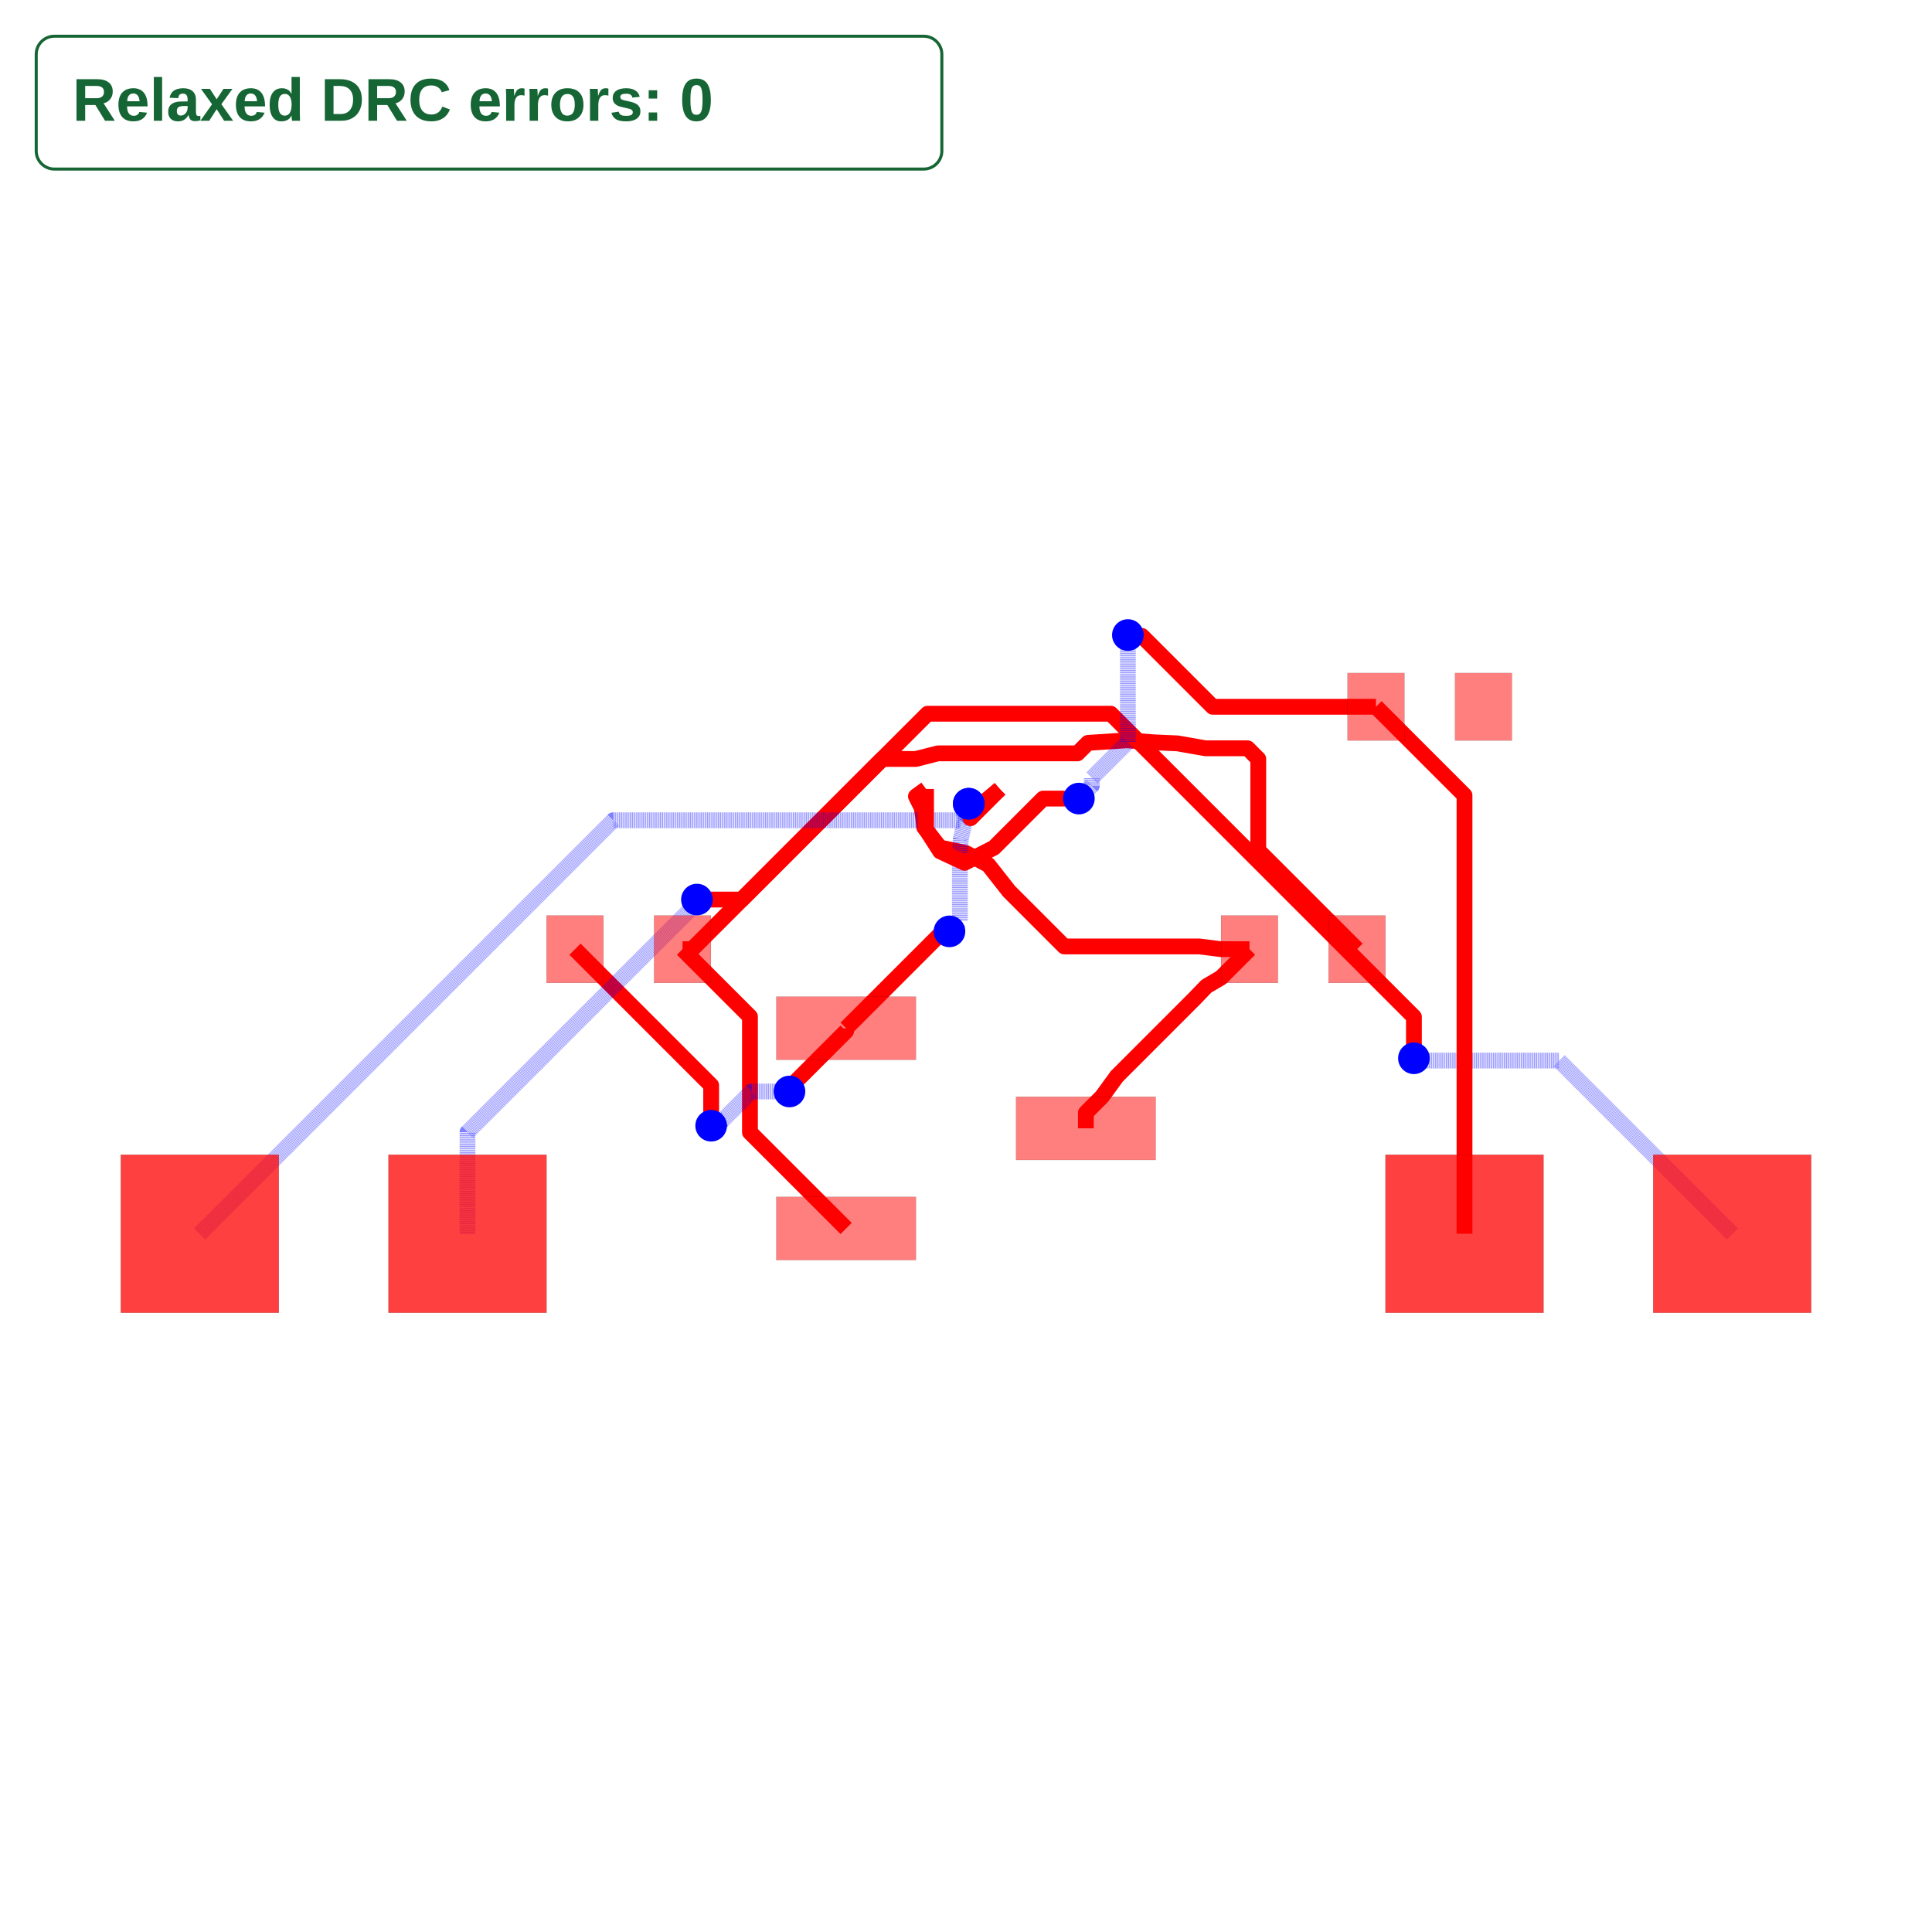
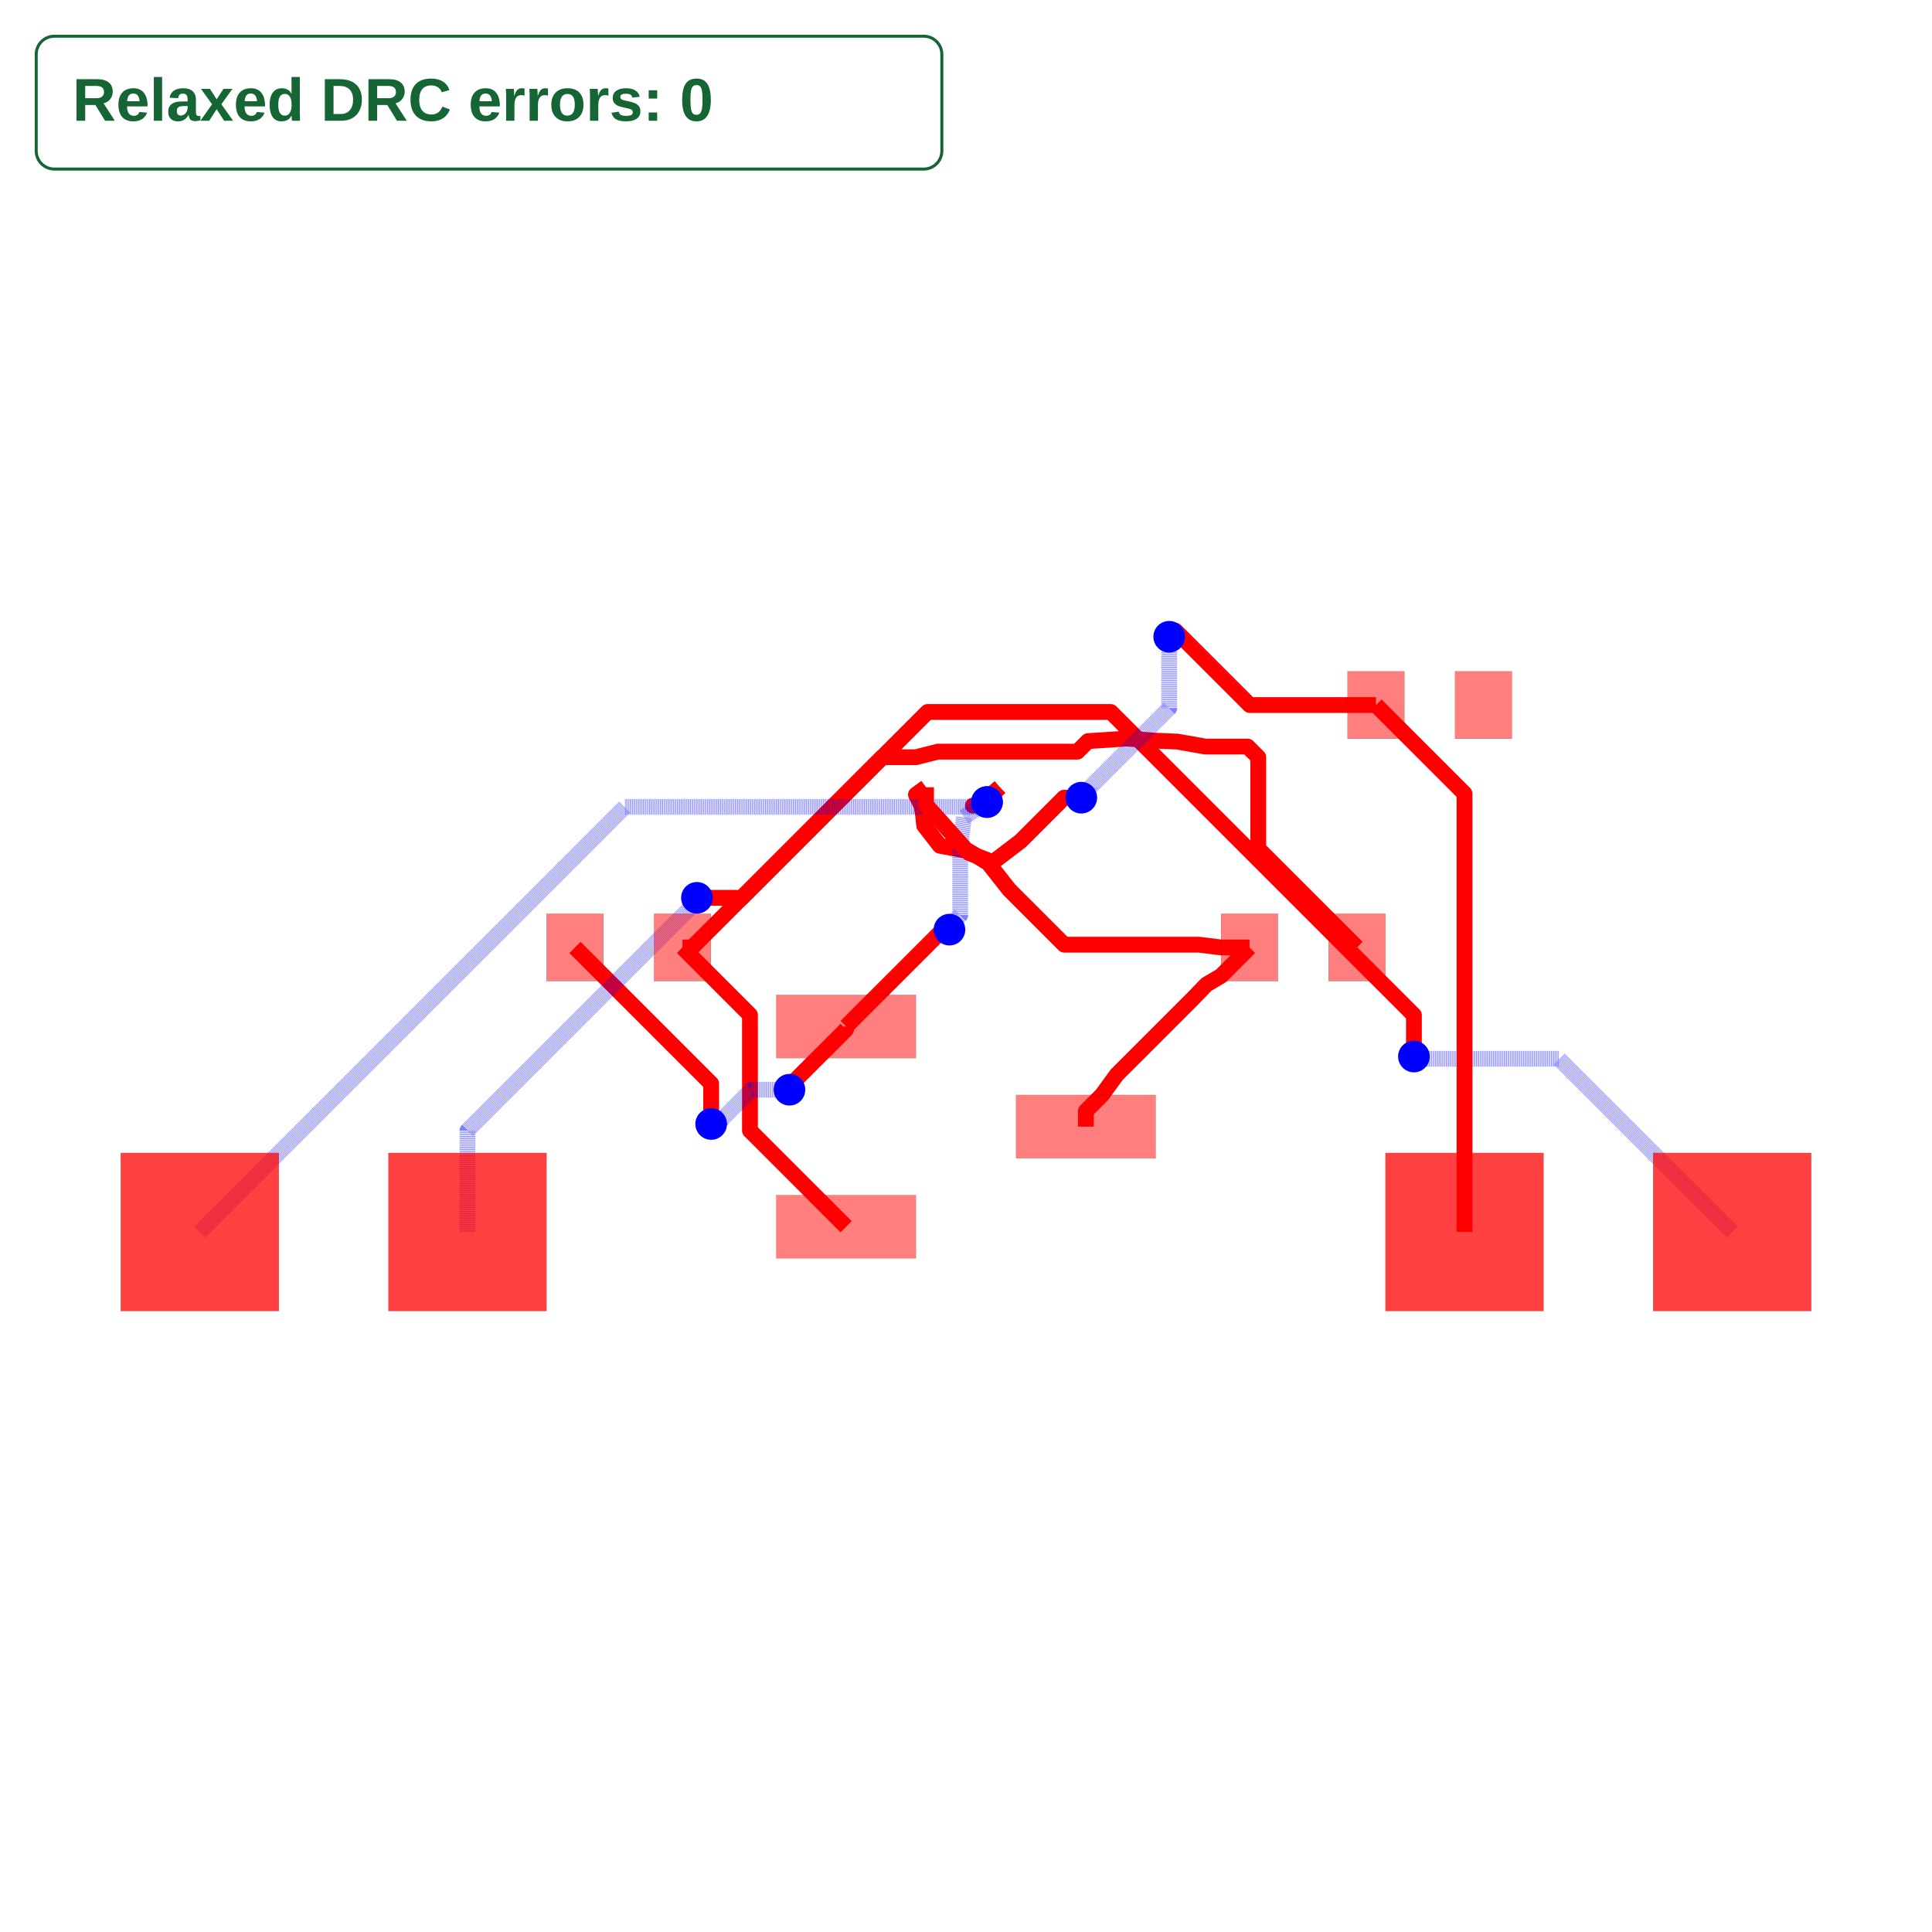
<svg xmlns="http://www.w3.org/2000/svg" width="640" height="640" viewBox="0 0 640 640">
  <rect width="100%" height="100%" fill="white" />
  <g>
-     <polyline data-points="-2.6900000000000004,1.7 -2.599,1.7 -1.079,3.22" data-type="line" data-label="" points="226.085,314.431 229.262,314.431 282.329,261.364" fill="none" stroke="red" stroke-linejoin="round" stroke-width="5.237" />
+     <polyline data-points="-2.6900000000000004,1.7 -2.599,1.7 -1.079,3.22" data-type="line" data-label="" points="226.085,313.855 229.262,313.855 282.329,260.788" fill="none" stroke="red" stroke-linejoin="round" stroke-width="5.237" />
  </g>
  <g>
-     <polyline data-points="-1.1375,-0.95 -2.049818637751069,-0.03768136224893093 -2.049818637751069,0.921837103944612 -2.049818637751069,1.0598186377510685 -2.6900000000000004,1.7" data-type="line" data-label="" points="280.287,406.95 248.435,375.099 248.435,341.599 248.435,336.782 226.085,314.431" fill="none" stroke="red" stroke-linejoin="round" stroke-width="5.237" />
+     <polyline data-points="-1.1375,-0.95 -2.049818637751069,-0.03768136224893093 -2.049818637751069,0.921837103944612 -2.049818637751069,1.0598186377510685 -2.6900000000000004,1.7" data-type="line" data-label="" points="280.287,406.374 248.435,374.523 248.435,341.023 248.435,336.206 226.085,313.855" fill="none" stroke="red" stroke-linejoin="round" stroke-width="5.237" />
  </g>
  <g>
-     <polyline data-points="-1.1375,0.95 -1.1375,0.9223926072521313 -1.6469514139181247,0.41294119333400664 -1.6469514139181247,0.3780485860818753 -1.675,0.35" data-type="line" data-label="" points="280.287,340.616 280.287,341.58 262.5,359.366 262.5,360.584 261.521,361.564" fill="none" stroke="red" stroke-linejoin="round" stroke-width="5.237" />
+     <polyline data-points="-1.1375,0.95 -1.1375,0.9223926072521313 -1.6469514139181247,0.41294119333400664 -1.6469514139181247,0.3780485860818753 -1.675,0.35" data-type="line" data-label="" points="280.287,340.04 280.287,341.004 262.5,358.79 262.5,360.008 261.521,360.988" fill="none" stroke="red" stroke-linejoin="round" stroke-width="5.237" />
  </g>
  <g>
-     <polyline data-points="-1.675,0.35 -2.0356803124916913,0.35 -2.310236287139256,0.075444025352435 -2.367555974647565,0.075444025352435 -2.418,0.025" data-type="line" data-label="" points="261.521,361.564 248.929,361.564 239.343,371.149 237.342,371.149 235.581,372.91" fill="none" stroke="rgba(0,0,255,0.5)" stroke-linejoin="round" stroke-width="5.237" stroke-dasharray="0.2 0.2" />
+     <polyline data-points="-1.675,0.35 -2.0356803124916913,0.35 -2.310236287139256,0.075444025352435 -2.367555974647565,0.075444025352435 -2.418,0.025" data-type="line" data-label="" points="261.521,360.988 248.929,360.988 239.343,370.573 237.342,370.573 235.581,372.334" fill="none" stroke="rgba(0,0,255,0.5)" stroke-linejoin="round" stroke-width="5.237" stroke-dasharray="0.2 0.2" />
  </g>
  <g>
-     <polyline data-points="-2.418,0.025 -2.418,0.40800000000000014 -3.71,1.7" data-type="line" data-label="" points="235.581,372.91 235.581,359.539 190.474,314.431" fill="none" stroke="red" stroke-linejoin="round" stroke-width="5.237" />
+     <polyline data-points="-2.418,0.025 -2.418,0.40800000000000014 -3.71,1.7" data-type="line" data-label="" points="235.581,372.334 235.581,358.963 190.474,313.855" fill="none" stroke="red" stroke-linejoin="round" stroke-width="5.237" />
  </g>
  <g>
-     <polyline data-points="1.1375,0 1.1375,0.14749999999999952 1.2900000000000003,0.2999999999999998 1.4276677447055017,0.489 1.4276677447055017,0.4902727421909916 2.161890328588694,1.224495326074184 2.282,1.349 2.42,1.4299999999999995 2.6900000000000004,1.7" data-type="line" data-label="" points="359.713,373.783 359.713,368.633 365.037,363.309 369.844,356.711 369.844,356.666 395.477,331.033 399.671,326.686 404.489,323.858 413.915,314.431" fill="none" stroke="red" stroke-linejoin="round" stroke-width="5.237" />
+     <polyline data-points="1.1375,0 1.1375,0.14749999999999952 1.2900000000000003,0.2999999999999998 1.4276677447055017,0.489 1.4276677447055017,0.4902727421909916 2.161890328588694,1.224495326074184 2.282,1.349 2.42,1.4299999999999995 2.6900000000000004,1.7" data-type="line" data-label="" points="359.713,373.207 359.713,368.057 365.037,362.733 369.844,356.135 369.844,356.09 395.477,330.457 399.671,326.11 404.489,323.282 413.915,313.855" fill="none" stroke="red" stroke-linejoin="round" stroke-width="5.237" />
  </g>
  <g>
-     <polyline data-points="2.6900000000000004,1.7 2.42,1.7 2.214,1.726 0.9322499786482135,1.726 0.4089566660570474,2.249293312591166 0.212,2.5 -0.0019999999999999983,2.613 -0.248,2.665 -0.397,2.857 -0.406,2.948 -0.421,3.043 -0.475,3.15 -0.379,3.22" data-type="line" data-label="" points="413.915,314.431 404.489,314.431 397.297,313.524 352.547,313.524 334.278,295.254 327.401,286.501 319.93,282.556 311.342,280.741 306.14,274.037 305.825,270.86 305.302,267.544 303.416,263.808 306.768,261.364" fill="none" stroke="red" stroke-linejoin="round" stroke-width="5.237" />
+     <polyline data-points="2.6900000000000004,1.7 2.42,1.7 2.214,1.726 0.9322499786482135,1.726 0.4089566660570474,2.249293312591166 0.212,2.5 0.027,2.613 -0.248,2.665 -0.397,2.857 -0.406,2.948 -0.421,3.043 -0.475,3.15 -0.379,3.22" data-type="line" data-label="" points="413.915,313.855 404.489,313.855 397.297,312.948 352.547,312.948 334.278,294.678 327.401,285.925 320.943,281.98 311.342,280.165 306.14,273.461 305.825,270.284 305.302,266.968 303.416,263.232 306.768,260.788" fill="none" stroke="red" stroke-linejoin="round" stroke-width="5.237" />
  </g>
  <g>
-     <polyline data-points="-1.0791666666666666,3.2198999999999995 -0.794067666666666,3.504999 -0.4750000000000001,3.504999 -0.267,3.558 1.057698486477765,3.558 1.1574308752815594,3.6577323888037943 1.525,3.682 1.796,3.662 2.006,3.653 2.273,3.606 2.6720785776394305,3.606 2.77307957763943,3.504999 2.77307957763943,2.6369204223605696 3.71,1.7" data-type="line" data-label="" points="282.323,261.368 292.277,251.414 303.416,251.414 310.678,249.564 356.927,249.564 360.409,246.082 373.242,245.234 382.703,245.933 390.035,246.247 399.357,247.888 413.29,247.888 416.816,251.414 416.816,281.721 449.526,314.431" fill="none" stroke="red" stroke-linejoin="round" stroke-width="5.237" />
+     <polyline data-points="-1.0791666666666666,3.2198999999999995 -0.794067666666666,3.504999 -0.4750000000000001,3.504999 -0.267,3.558 1.0576647213821753,3.558 1.1574209429867688,3.6577562216045933 1.525,3.682 1.796,3.662 2.006,3.653 2.273,3.606 2.6720785776394305,3.606 2.77307957763943,3.504999 2.77307957763943,2.6369204223605696 3.71,1.7" data-type="line" data-label="" points="282.323,260.792 292.277,250.838 303.416,250.838 310.678,248.988 356.926,248.988 360.409,245.505 373.242,244.658 382.703,245.357 390.035,245.671 399.357,247.312 413.29,247.312 416.816,250.838 416.816,281.145 449.526,313.855" fill="none" stroke="red" stroke-linejoin="round" stroke-width="5.237" />
  </g>
  <g>
-     <polyline data-points="0.3208333333333333,3.2198999999999995 0.137,3.067 0.065,3.046 0.026125319102230683,3.0803251094299946" data-type="line" data-label="" points="331.201,261.368 324.783,266.706 322.269,267.439 320.912,266.241" fill="none" stroke="red" stroke-linejoin="round" stroke-width="5.237" />
+     <polyline data-points="0.3208333333333333,3.2198999999999995 0.137,3.067 0.065,3.046 0.19912070924344472,3.0796177922469052" data-type="line" data-label="" points="331.201,260.792 324.783,266.13 322.269,266.863 326.952,265.689" fill="none" stroke="red" stroke-linejoin="round" stroke-width="5.237" />
  </g>
  <g>
-     <polyline data-points="0.026125319102230683,3.0803251094299946 -0.05,2.741 -0.058,2.539 -0.058,1.968 -0.157,1.869" data-type="line" data-label="" points="320.912,266.241 318.254,278.087 317.975,285.14 317.975,305.075 314.519,308.531" fill="none" stroke="rgba(0,0,255,0.5)" stroke-linejoin="round" stroke-width="5.237" stroke-dasharray="0.2 0.2" />
+     <polyline data-points="0.19912070924344472,3.0796177922469052 -0.02,2.936 -0.055,2.64 -0.05500000000000001,2.0071919959179434 -0.11687238939022118,1.945319606527722 -0.11687238939022118,1.9091276106097788 -0.157,1.869" data-type="line" data-label="" points="326.952,265.689 319.302,270.703 318.08,281.037 318.08,303.13 315.92,305.291 315.92,306.554 314.519,307.955" fill="none" stroke="rgba(0,0,255,0.5)" stroke-linejoin="round" stroke-width="5.237" stroke-dasharray="0.2 0.2" />
  </g>
  <g>
-     <polyline data-points="-0.157,1.869 -0.21827285714285716,1.869 -0.4750000000000001,1.612272857142857 -1.1375,0.95" data-type="line" data-label="" points="314.519,308.531 312.38,308.531 303.416,317.494 280.287,340.616" fill="none" stroke="red" stroke-linejoin="round" stroke-width="5.237" />
+     <polyline data-points="-0.157,1.869 -0.21833096970085242,1.869 -0.6444949608192245,1.4428360088816279 -1.1375,0.95" data-type="line" data-label="" points="314.519,307.955 312.377,307.955 297.499,322.834 280.287,340.04" fill="none" stroke="red" stroke-linejoin="round" stroke-width="5.237" />
  </g>
  <g>
-     <polyline data-points="-4.73,-1 -4.73,-0.036608368450322004 -2.594745297860982,2.0986463336886962 -2.594745297860982,2.1292547021390176 -2.553,2.171" data-type="line" data-label="" points="154.863,408.696 154.863,375.061 229.41,300.514 229.41,299.445 230.868,297.988" fill="none" stroke="rgba(0,0,255,0.5)" stroke-linejoin="round" stroke-width="5.237" stroke-dasharray="0.2 0.2" />
+     <polyline data-points="-4.73,-1 -4.73,-0.036608368450322004 -2.594745297860982,2.0986463336886962 -2.594745297860982,2.1292547021390176 -2.553,2.171" data-type="line" data-label="" points="154.863,408.12 154.863,374.485 229.41,299.938 229.41,298.869 230.868,297.411" fill="none" stroke="rgba(0,0,255,0.5)" stroke-linejoin="round" stroke-width="5.237" stroke-dasharray="0.2 0.2" />
  </g>
  <g>
-     <polyline data-points="-2.553,2.171 -2.128,2.171 -1.079,3.22" data-type="line" data-label="" points="230.868,297.988 245.706,297.988 282.329,261.364" fill="none" stroke="red" stroke-linejoin="round" stroke-width="5.237" />
+     <polyline data-points="-2.553,2.171 -2.128,2.171 -1.079,3.22" data-type="line" data-label="" points="230.868,297.411 245.706,297.411 282.329,260.788" fill="none" stroke="red" stroke-linejoin="round" stroke-width="5.237" />
  </g>
  <g>
-     <polyline data-points="7.27,-1 5.626588562232006,0.643411437767994 4.450967755975315,0.643411437767994 4.271588562232006,0.643411437767994 4.25,0.665" data-type="line" data-label="" points="573.815,408.696 516.44,351.32 475.395,351.32 469.133,351.32 468.379,350.566" fill="none" stroke="rgba(0,0,255,0.5)" stroke-linejoin="round" stroke-width="5.237" stroke-dasharray="0.2 0.2" />
+     <polyline data-points="7.27,-1 5.626588562232006,0.643411437767994 4.450967755975315,0.643411437767994 4.271588562232006,0.643411437767994 4.25,0.665" data-type="line" data-label="" points="573.815,408.12 516.44,350.744 475.395,350.744 469.133,350.744 468.379,349.99" fill="none" stroke="rgba(0,0,255,0.5)" stroke-linejoin="round" stroke-width="5.237" stroke-dasharray="0.2 0.2" />
  </g>
  <g>
-     <polyline data-points="4.25,0.665 4.25,1.0578955819506195 1.3737038763915765,3.934191705559043 -0.3648082944409572,3.934191705559043 -1.079,3.22" data-type="line" data-label="" points="468.379,350.566 468.379,336.849 367.96,236.43 307.264,236.43 282.329,261.364" fill="none" stroke="red" stroke-linejoin="round" stroke-width="5.237" />
+     <polyline data-points="4.25,0.665 4.25,1.0578955819506195 1.3737038763915765,3.934191705559043 -0.3648082944409572,3.934191705559043 -1.079,3.22" data-type="line" data-label="" points="468.379,349.99 468.379,336.273 367.96,235.854 307.264,235.854 282.329,260.788" fill="none" stroke="red" stroke-linejoin="round" stroke-width="5.237" />
  </g>
  <g>
-     <polyline data-points="-7.27,-1 -3.346732133256121,2.9232678667438785 -0.216127961952405,2.9232678667438785 -0.0513040223834655,2.9232678667438785 0.02009712587161543,2.9946690149989594 0.02009712587161543,2.9629347538215516 0.026125319102230683,3.0803251094299946" data-type="line" data-label="" points="66.185,408.696 203.156,271.724 312.454,271.724 318.209,271.724 320.702,269.231 320.702,270.339 320.912,266.241" fill="none" stroke="rgba(0,0,255,0.5)" stroke-linejoin="round" stroke-width="5.237" stroke-dasharray="0.2 0.2" />
+     <polyline data-points="-7.27,-1 -3.2359731841931865,3.034026815806813 0.10802798072400224,3.0340268158068135 0.1154122211105845,3.0340268158068135 0.19912070924344472,3.0796177922469052" data-type="line" data-label="" points="66.185,408.12 207.023,267.281 323.772,267.281 324.029,267.281 326.952,265.689" fill="none" stroke="rgba(0,0,255,0.5)" stroke-linejoin="round" stroke-width="5.237" stroke-dasharray="0.2 0.2" />
  </g>
  <g>
-     <polyline data-points="0.026125319102230683,3.0803251094299946 0.043792838893377095,2.9427928388933773 0.321,3.22" data-type="line" data-label="" points="320.912,266.241 321.529,271.042 331.207,261.364" fill="none" stroke="red" stroke-linejoin="round" stroke-width="5.237" />
+     <polyline data-points="0.19912070924344472,3.0796177922469052 0.20944038481968966,3.1084403848196898 0.321,3.22" data-type="line" data-label="" points="326.952,265.689 327.312,264.683 331.207,260.788" fill="none" stroke="red" stroke-linejoin="round" stroke-width="5.237" />
  </g>
  <g>
-     <polyline data-points="3.8900000000000006,4 2.3411547014657175,4 1.668649522336748,4.67250517912897 1.5444948208710305,4.67250517912897 1.536,4.681" data-type="line" data-label="" points="455.81,234.132 401.736,234.132 378.257,210.653 373.923,210.653 373.626,210.357" fill="none" stroke="red" stroke-linejoin="round" stroke-width="5.237" />
+     <polyline data-points="3.8900000000000006,4 2.692376775642834,4 1.9861883878214173,4.706188387821417 1.928,4.648" data-type="line" data-label="" points="455.81,233.556 413.998,233.556 389.343,208.901 387.312,210.933" fill="none" stroke="red" stroke-linejoin="round" stroke-width="5.237" />
  </g>
  <g>
-     <polyline data-points="1.536,4.681 1.536,3.6656109771489334 1.1940360870049336,3.323647064153867 1.1940360870049336,3.2520360870049334 1.071,3.129" data-type="line" data-label="" points="373.626,210.357 373.626,245.807 361.687,257.745 361.687,260.246 357.392,264.541" fill="none" stroke="rgba(0,0,255,0.5)" stroke-linejoin="round" stroke-width="5.237" stroke-dasharray="0.2 0.2" />
+     <polyline data-points="1.928,4.648 1.928,3.969939301686467 1.1707717255151104,3.2127110272015775 1.1707717255151104,3.1977717255151106 1.094,3.121" data-type="line" data-label="" points="387.312,210.933 387.312,234.606 360.875,261.043 360.875,261.564 358.195,264.244" fill="none" stroke="rgba(0,0,255,0.5)" stroke-linejoin="round" stroke-width="5.237" stroke-dasharray="0.2 0.2" />
  </g>
  <g>
-     <polyline data-points="1.071,3.129 0.7315710083517688,3.129 0.26594686855920635,2.6633758602074376 -0.013278440282748959,2.5198988577322825 -0.24519537630745591,2.628118898979663 -0.379,2.8369999999999997 -0.379,3.22" data-type="line" data-label="" points="357.392,264.541 345.541,264.541 329.285,280.797 319.536,285.807 311.44,282.028 306.768,274.736 306.768,261.364" fill="none" stroke="red" stroke-linejoin="round" stroke-width="5.237" />
+     <polyline data-points="1.094,3.121 0.9299143110229531,3.121 0.5170783310036067,2.7081640199806536 0.25558406172405995,2.5092269152538544 0.02886644204259554,2.595689921458677 -0.379,3.0520000000000005 -0.379,3.22" data-type="line" data-label="" points="358.195,264.244 352.466,264.244 338.053,278.658 328.923,285.603 321.008,282.584 306.768,266.653 306.768,260.788" fill="none" stroke="red" stroke-linejoin="round" stroke-width="5.237" />
  </g>
  <g>
-     <polyline data-points="3.8900000000000006,4 4.73,3.16 4.73,-1" data-type="line" data-label="" points="455.81,234.132 485.137,263.459 485.137,408.696" fill="none" stroke="red" stroke-linejoin="round" stroke-width="5.237" />
+     <polyline data-points="3.8900000000000006,4 4.73,3.16 4.73,-1" data-type="line" data-label="" points="455.81,233.556 485.137,262.883 485.137,408.12" fill="none" stroke="red" stroke-linejoin="round" stroke-width="5.237" />
  </g>
  <g>
-     <rect data-type="rect" data-label="top source_trace_6" data-x="-1.1375" data-y="0.95" x="257.157" y="330.142" width="46.259" height="20.948" fill="rgba(255,0,0,0.5)" stroke="black" stroke-width="0.029" />
+     <rect data-type="rect" data-label="top source_trace_6" data-x="-1.1375" data-y="0.95" x="257.157" y="329.566" width="46.259" height="20.948" fill="rgba(255,0,0,0.5)" stroke="black" stroke-width="0.029" />
  </g>
  <g>
-     <rect data-type="rect" data-label="top source_trace_9, source_trace_7" data-x="-1.1375" data-y="-0.95" x="257.157" y="396.476" width="46.259" height="20.948" fill="rgba(255,0,0,0.5)" stroke="black" stroke-width="0.029" />
+     <rect data-type="rect" data-label="top source_trace_9, source_trace_7" data-x="-1.1375" data-y="-0.95" x="257.157" y="395.9" width="46.259" height="20.948" fill="rgba(255,0,0,0.5)" stroke="black" stroke-width="0.029" />
  </g>
  <g>
-     <rect data-type="rect" data-label="top source_trace_8, source_trace_4" data-x="1.1375" data-y="0" x="336.584" y="363.309" width="46.259" height="20.948" fill="rgba(255,0,0,0.5)" stroke="black" stroke-width="0.029" />
+     <rect data-type="rect" data-label="top source_trace_8, source_trace_4" data-x="1.1375" data-y="0" x="336.584" y="362.733" width="46.259" height="20.948" fill="rgba(255,0,0,0.5)" stroke="black" stroke-width="0.029" />
  </g>
  <g>
-     <rect data-type="rect" data-label="top source_trace_6" data-x="-3.71" data-y="1.7" x="181.047" y="303.259" width="18.853" height="22.344" fill="rgba(255,0,0,0.5)" stroke="black" stroke-width="0.029" />
+     <rect data-type="rect" data-label="top source_trace_6" data-x="-3.71" data-y="1.7" x="181.047" y="302.683" width="18.853" height="22.344" fill="rgba(255,0,0,0.5)" stroke="black" stroke-width="0.029" />
  </g>
  <g>
-     <rect data-type="rect" data-label="top source_trace_9, source_trace_7" data-x="-2.6900000000000004" data-y="1.7" x="216.658" y="303.259" width="18.853" height="22.344" fill="rgba(255,0,0,0.5)" stroke="black" stroke-width="0.029" />
+     <rect data-type="rect" data-label="top source_trace_9, source_trace_7" data-x="-2.6900000000000004" data-y="1.7" x="216.658" y="302.683" width="18.853" height="22.344" fill="rgba(255,0,0,0.5)" stroke="black" stroke-width="0.029" />
  </g>
  <g>
-     <rect data-type="rect" data-label="top source_trace_8, source_trace_4" data-x="2.6900000000000004" data-y="1.7" x="404.489" y="303.259" width="18.853" height="22.344" fill="rgba(255,0,0,0.5)" stroke="black" stroke-width="0.029" />
+     <rect data-type="rect" data-label="top source_trace_8, source_trace_4" data-x="2.6900000000000004" data-y="1.7" x="404.489" y="302.683" width="18.853" height="22.344" fill="rgba(255,0,0,0.5)" stroke="black" stroke-width="0.029" />
  </g>
  <g>
-     <rect data-type="rect" data-label="top source_trace_9, source_trace_7" data-x="3.71" data-y="1.7" x="440.1" y="303.259" width="18.853" height="22.344" fill="rgba(255,0,0,0.5)" stroke="black" stroke-width="0.029" />
+     <rect data-type="rect" data-label="top source_trace_9, source_trace_7" data-x="3.71" data-y="1.7" x="440.1" y="302.683" width="18.853" height="22.344" fill="rgba(255,0,0,0.5)" stroke="black" stroke-width="0.029" />
  </g>
  <g>
-     <rect data-type="rect" data-label="top source_trace_8, source_trace_4" data-x="3.8900000000000006" data-y="4" x="446.384" y="222.96" width="18.853" height="22.344" fill="rgba(255,0,0,0.5)" stroke="black" stroke-width="0.029" />
+     <rect data-type="rect" data-label="top source_trace_8, source_trace_4" data-x="3.8900000000000006" data-y="4" x="446.384" y="222.384" width="18.853" height="22.344" fill="rgba(255,0,0,0.5)" stroke="black" stroke-width="0.029" />
  </g>
  <g>
-     <rect data-type="rect" data-label="top" data-x="4.91" data-y="4" x="481.995" y="222.96" width="18.853" height="22.344" fill="rgba(255,0,0,0.5)" stroke="black" stroke-width="0.029" />
+     <rect data-type="rect" data-label="top" data-x="4.91" data-y="4" x="481.995" y="222.384" width="18.853" height="22.344" fill="rgba(255,0,0,0.5)" stroke="black" stroke-width="0.029" />
  </g>
  <g>
-     <rect data-type="rect" data-label="top source_trace_6 bottom source_trace_6" data-x="-7.27" data-y="-1" x="40" y="382.511" width="52.369" height="52.369" fill="rgba(255,0,0,0.75)" stroke="black" stroke-width="0.029" />
+     <rect data-type="rect" data-label="top source_trace_6 bottom source_trace_6" data-x="-7.27" data-y="-1" x="40" y="381.935" width="52.369" height="52.369" fill="rgba(255,0,0,0.75)" stroke="black" stroke-width="0.029" />
  </g>
  <g>
-     <rect data-type="rect" data-label="top source_trace_9, source_trace_7 bottom source_trace_9, source_trace_7" data-x="-4.73" data-y="-1" x="128.678" y="382.511" width="52.369" height="52.369" fill="rgba(255,0,0,0.75)" stroke="black" stroke-width="0.029" />
+     <rect data-type="rect" data-label="top source_trace_9, source_trace_7 bottom source_trace_9, source_trace_7" data-x="-4.73" data-y="-1" x="128.678" y="381.935" width="52.369" height="52.369" fill="rgba(255,0,0,0.75)" stroke="black" stroke-width="0.029" />
  </g>
  <g>
-     <rect data-type="rect" data-label="top source_trace_8, source_trace_4 bottom source_trace_8, source_trace_4" data-x="4.73" data-y="-1" x="458.953" y="382.511" width="52.369" height="52.369" fill="rgba(255,0,0,0.75)" stroke="black" stroke-width="0.029" />
+     <rect data-type="rect" data-label="top source_trace_8, source_trace_4 bottom source_trace_8, source_trace_4" data-x="4.73" data-y="-1" x="458.953" y="381.935" width="52.369" height="52.369" fill="rgba(255,0,0,0.75)" stroke="black" stroke-width="0.029" />
  </g>
  <g>
-     <rect data-type="rect" data-label="top source_trace_9, source_trace_7 bottom source_trace_9, source_trace_7" data-x="7.27" data-y="-1" x="547.631" y="382.511" width="52.369" height="52.369" fill="rgba(255,0,0,0.75)" stroke="black" stroke-width="0.029" />
+     <rect data-type="rect" data-label="top source_trace_9, source_trace_7 bottom source_trace_9, source_trace_7" data-x="7.27" data-y="-1" x="547.631" y="381.935" width="52.369" height="52.369" fill="rgba(255,0,0,0.75)" stroke="black" stroke-width="0.029" />
  </g>
-   <circle data-type="circle" data-label="" data-x="-1.675" data-y="0.35" cx="261.521" cy="361.564" r="5.237" fill="blue" stroke="none" stroke-width="0.029" />
-   <circle data-type="circle" data-label="" data-x="-2.418" data-y="0.025" cx="235.581" cy="372.91" r="5.237" fill="blue" stroke="none" stroke-width="0.029" />
-   <circle data-type="circle" data-label="" data-x="0.026125319102230683" data-y="3.0803251094299946" cx="320.912" cy="266.241" r="5.237" fill="blue" stroke="none" stroke-width="0.029" />
-   <circle data-type="circle" data-label="" data-x="-0.157" data-y="1.869" cx="314.519" cy="308.531" r="5.237" fill="blue" stroke="none" stroke-width="0.029" />
-   <circle data-type="circle" data-label="" data-x="-2.553" data-y="2.171" cx="230.868" cy="297.988" r="5.237" fill="blue" stroke="none" stroke-width="0.029" />
-   <circle data-type="circle" data-label="" data-x="4.25" data-y="0.665" cx="468.379" cy="350.566" r="5.237" fill="blue" stroke="none" stroke-width="0.029" />
-   <circle data-type="circle" data-label="" data-x="0.026125319102230683" data-y="3.0803251094299946" cx="320.912" cy="266.241" r="5.237" fill="blue" stroke="none" stroke-width="0.029" />
-   <circle data-type="circle" data-label="" data-x="1.536" data-y="4.681" cx="373.626" cy="210.357" r="5.237" fill="blue" stroke="none" stroke-width="0.029" />
-   <circle data-type="circle" data-label="" data-x="1.071" data-y="3.129" cx="357.392" cy="264.541" r="5.237" fill="blue" stroke="none" stroke-width="0.029" />
+   <circle data-type="circle" data-label="" data-x="-1.675" data-y="0.35" cx="261.521" cy="360.988" r="5.237" fill="blue" stroke="none" stroke-width="0.029" />
+   <circle data-type="circle" data-label="" data-x="-2.418" data-y="0.025" cx="235.581" cy="372.334" r="5.237" fill="blue" stroke="none" stroke-width="0.029" />
+   <circle data-type="circle" data-label="" data-x="0.19912070924344472" data-y="3.0796177922469052" cx="326.952" cy="265.689" r="5.237" fill="blue" stroke="none" stroke-width="0.029" />
+   <circle data-type="circle" data-label="" data-x="-0.157" data-y="1.869" cx="314.519" cy="307.955" r="5.237" fill="blue" stroke="none" stroke-width="0.029" />
+   <circle data-type="circle" data-label="" data-x="-2.553" data-y="2.171" cx="230.868" cy="297.411" r="5.237" fill="blue" stroke="none" stroke-width="0.029" />
+   <circle data-type="circle" data-label="" data-x="4.25" data-y="0.665" cx="468.379" cy="349.99" r="5.237" fill="blue" stroke="none" stroke-width="0.029" />
+   <circle data-type="circle" data-label="" data-x="0.19912070924344472" data-y="3.0796177922469052" cx="326.952" cy="265.689" r="5.237" fill="blue" stroke="none" stroke-width="0.029" />
+   <circle data-type="circle" data-label="" data-x="1.928" data-y="4.648" cx="387.312" cy="210.933" r="5.237" fill="blue" stroke="none" stroke-width="0.029" />
+   <circle data-type="circle" data-label="" data-x="1.094" data-y="3.121" cx="358.195" cy="264.244" r="5.237" fill="blue" stroke="none" stroke-width="0.029" />
  <g id="crosshair" style="display: none">
    <line id="crosshair-h" y1="0" y2="640" stroke="#666" stroke-width="0.5" />
    <line id="crosshair-v" x1="0" x2="640" stroke="#666" stroke-width="0.5" />
    <text id="coordinates" font-family="monospace" font-size="12" fill="#666" />
  </g>
  <g data-testid="relaxed-drc-summary">
    <rect x="12" y="12" width="300" height="44" rx="6" fill="white" stroke="#166534" />
    <text x="24" y="40" font-family="Arial, sans-serif" font-size="20" font-weight="600" fill="#166534">Relaxed DRC errors: 0</text>
  </g>
</svg>
